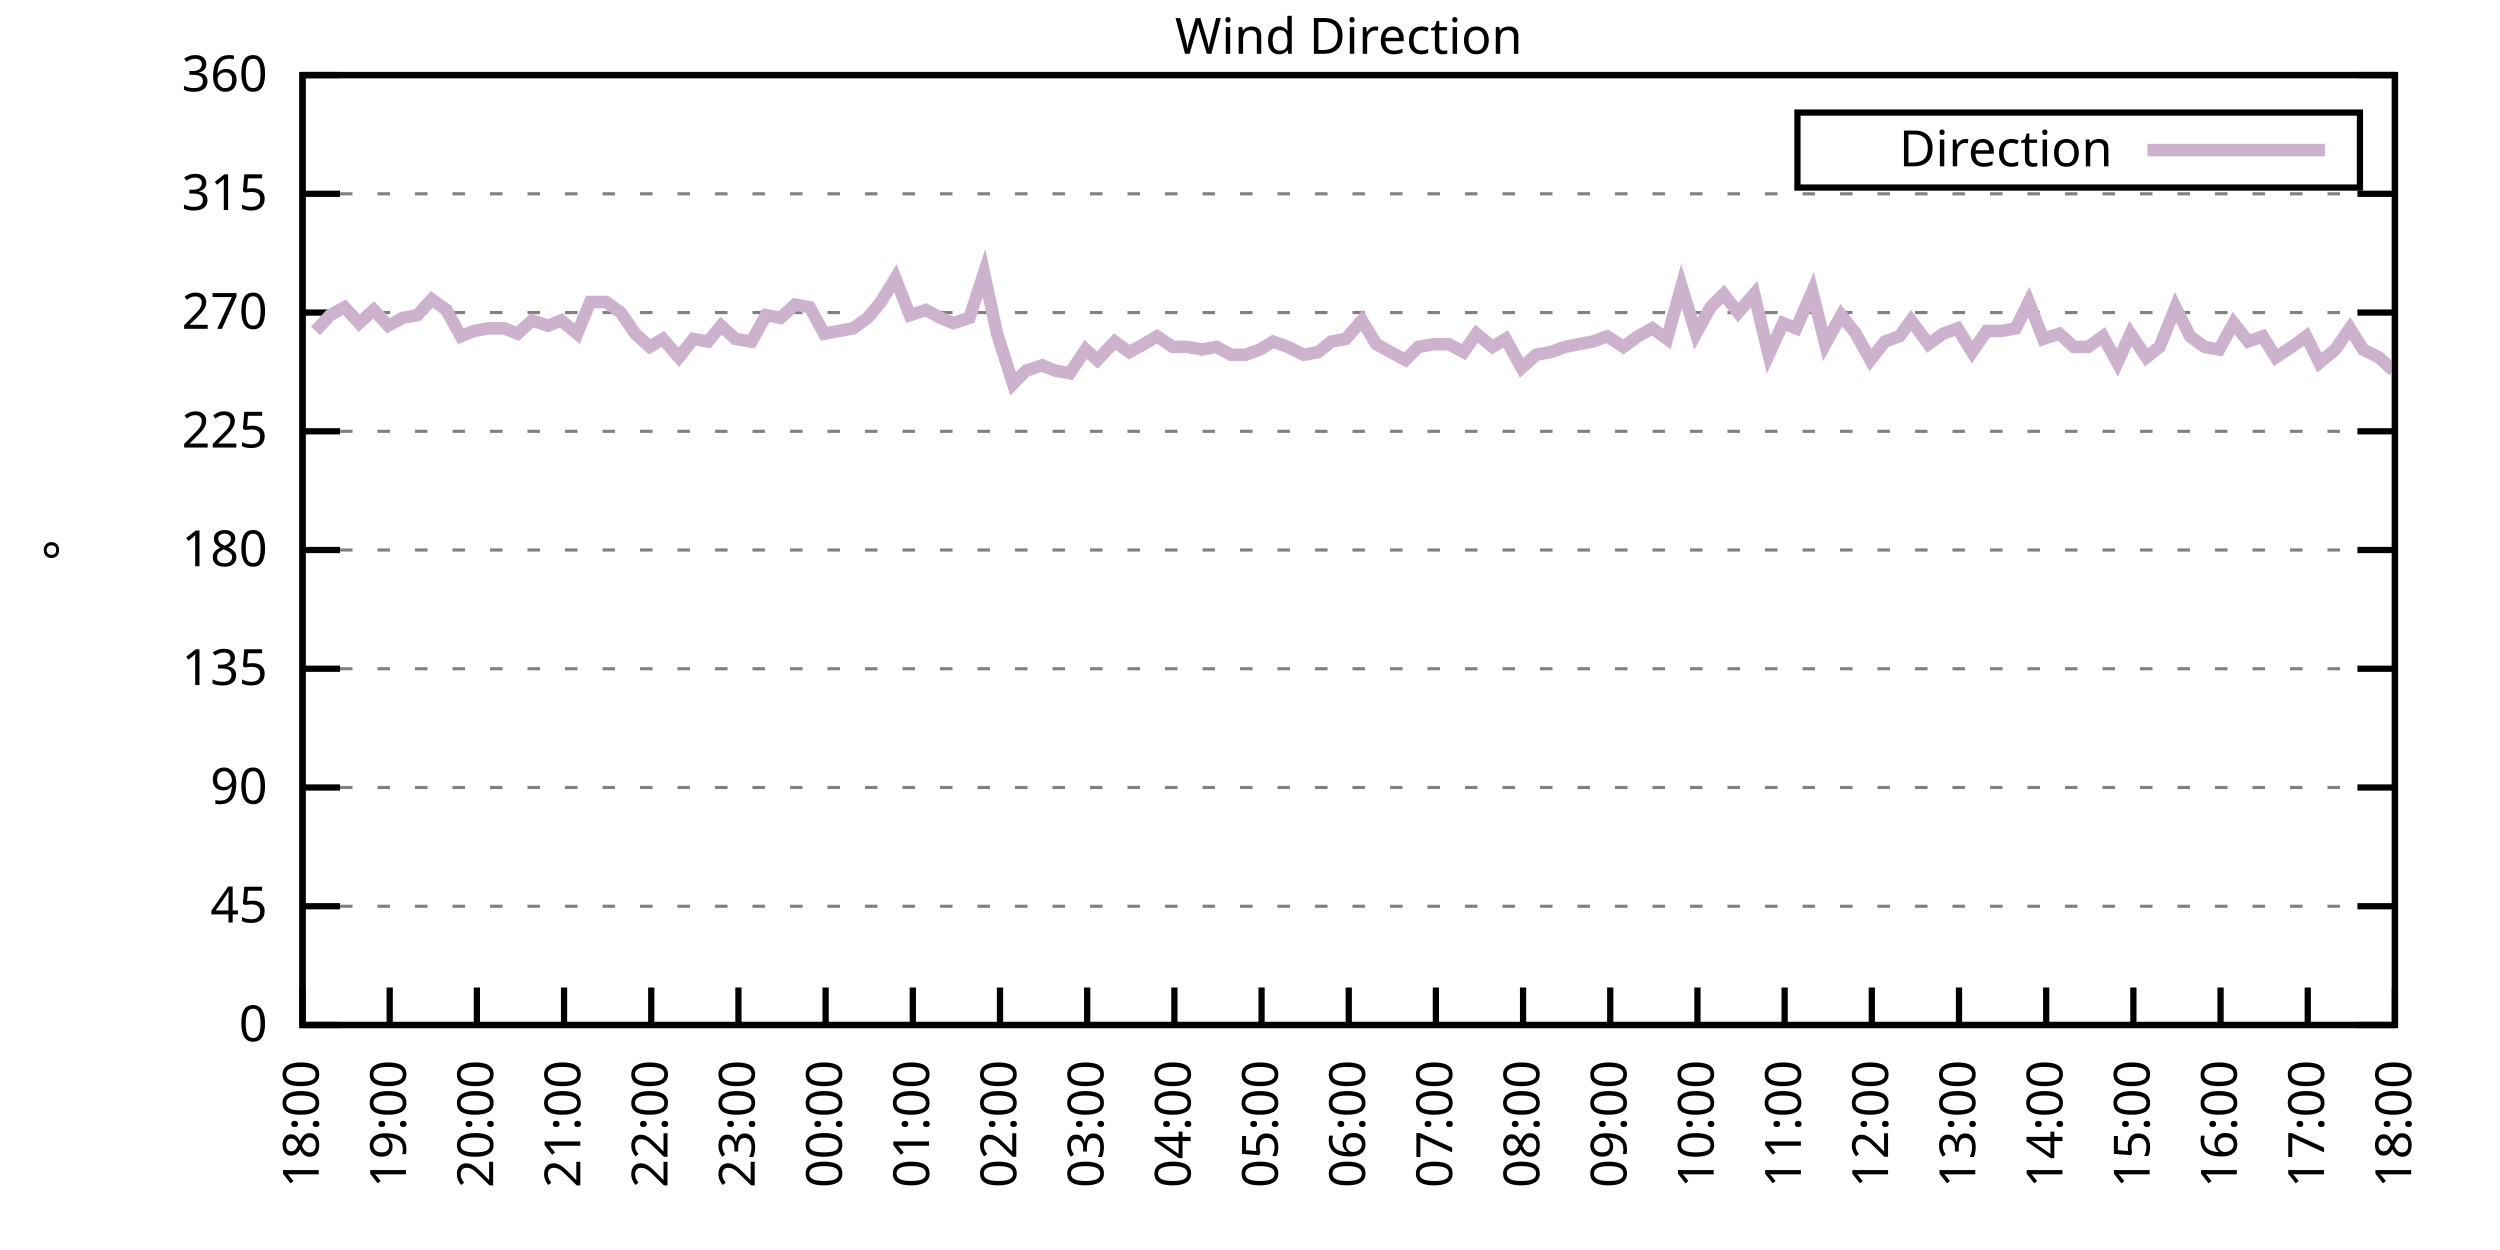
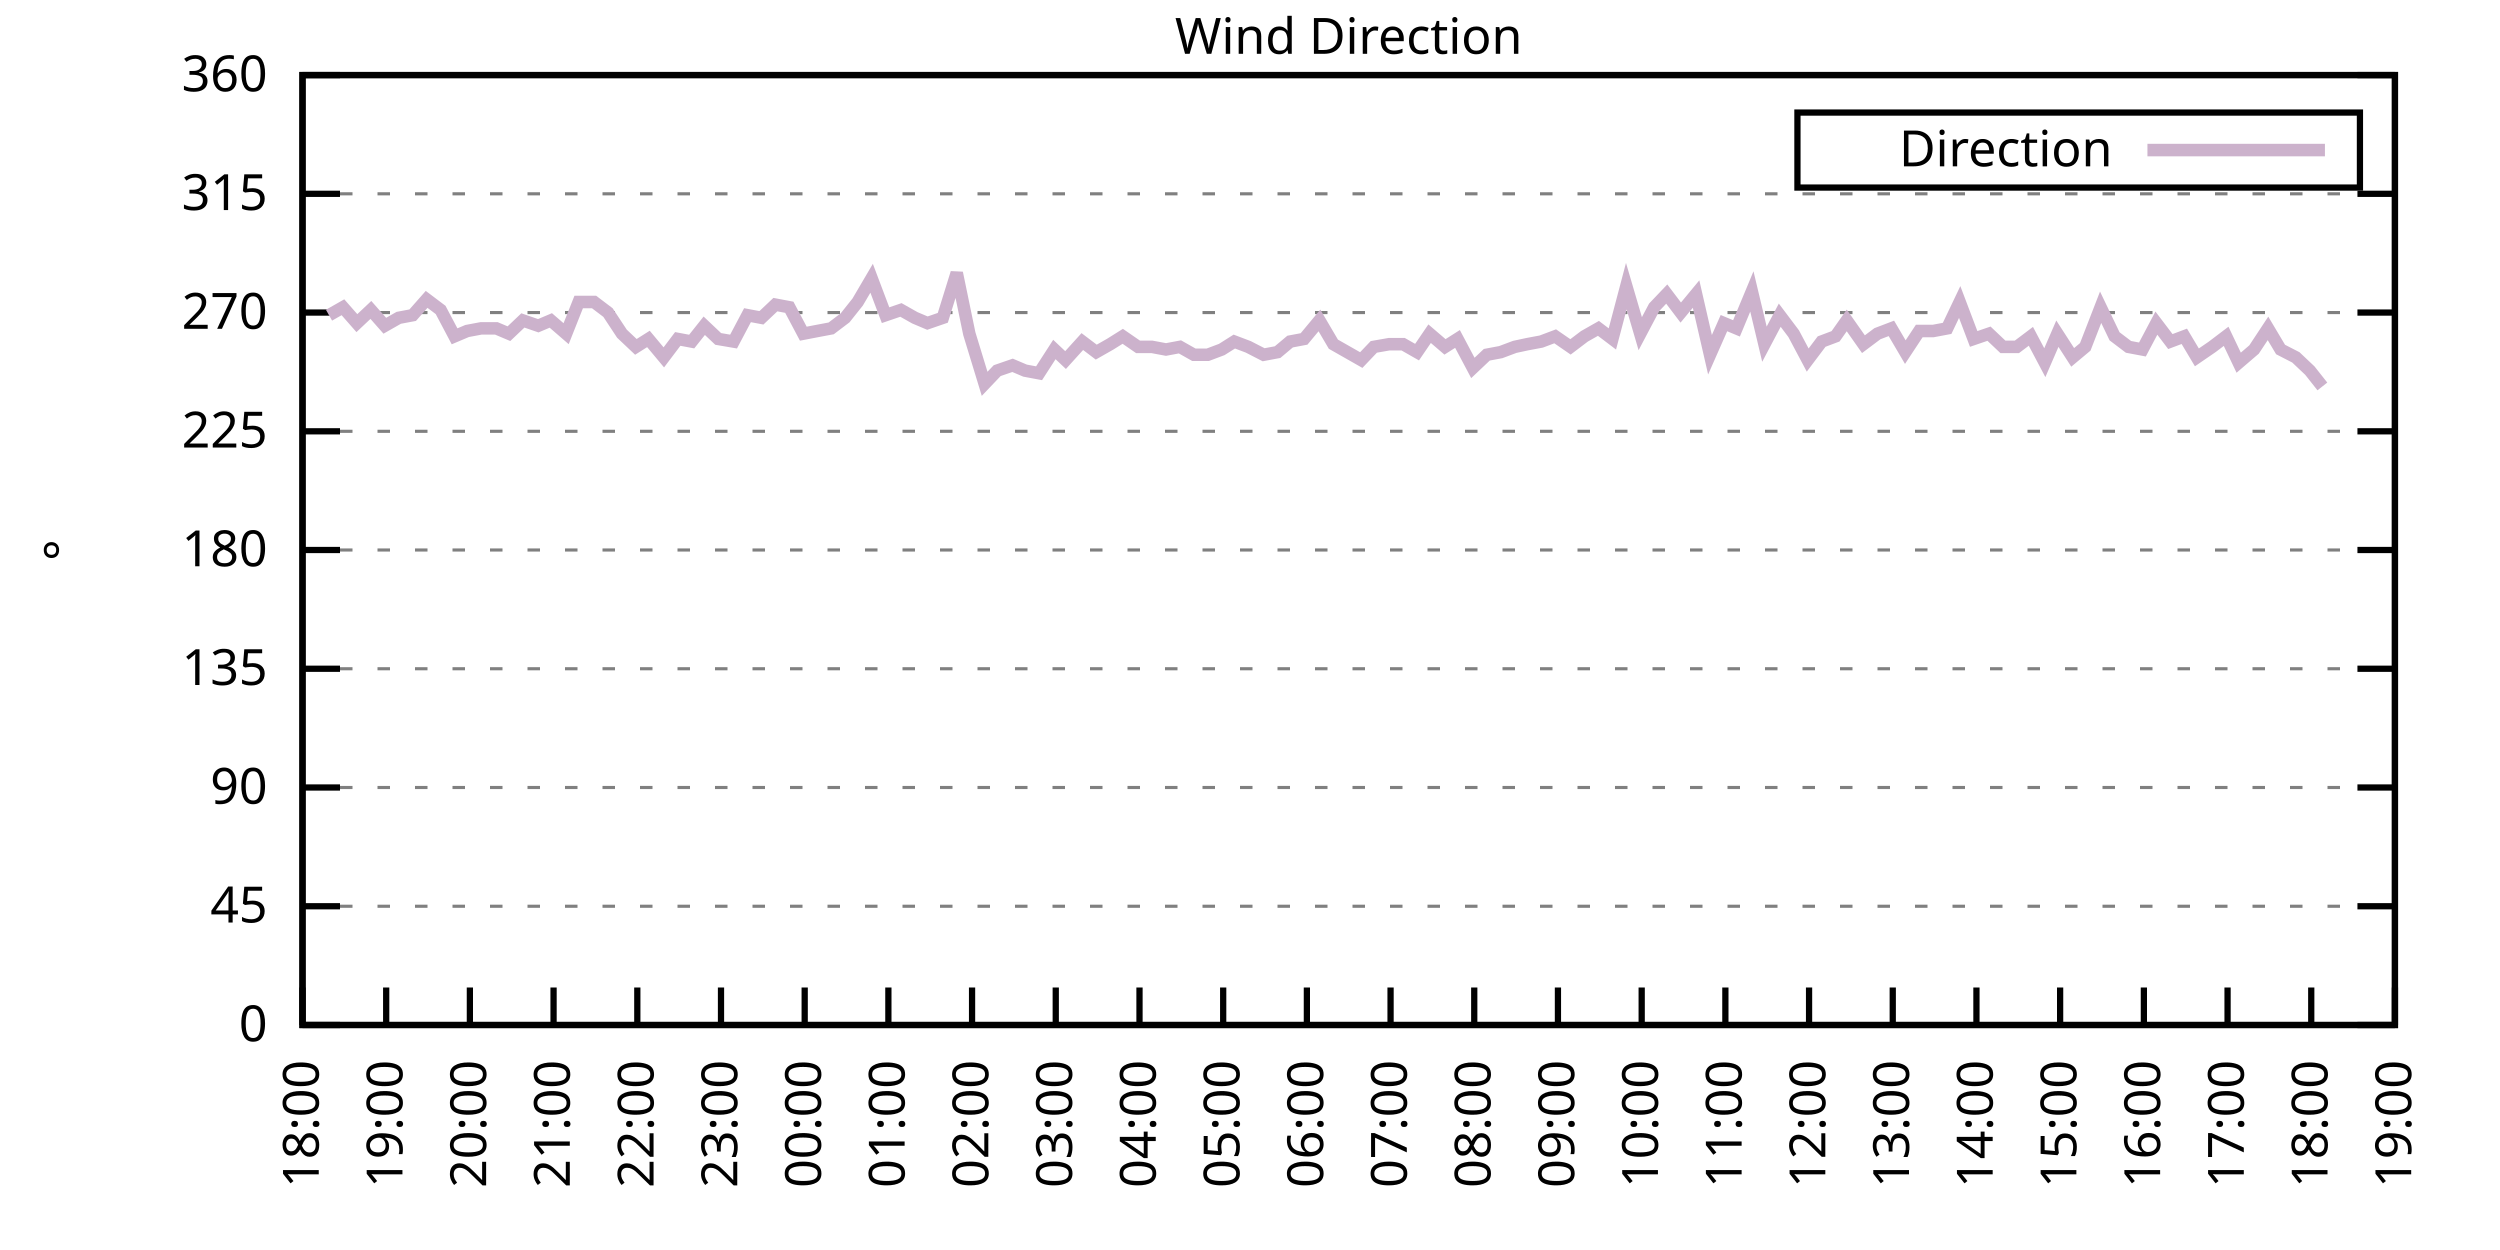
<svg xmlns="http://www.w3.org/2000/svg" xmlns:xlink="http://www.w3.org/1999/xlink" width="400" height="200" viewBox="0 0 400 200">
  <g id="gnuplot_canvas">
    <rect x="0" y="0" width="400" height="200" fill="none" />
    <defs>
      <circle id="gpDot" r="0.5" stroke-width="0.5" stroke="currentColor" />
      <path id="gpPt0" stroke-width="0.333" stroke="currentColor" d="M-1,0 h2 M0,-1 v2" />
      <path id="gpPt1" stroke-width="0.333" stroke="currentColor" d="M-1,-1 L1,1 M1,-1 L-1,1" />
      <path id="gpPt2" stroke-width="0.333" stroke="currentColor" d="M-1,0 L1,0 M0,-1 L0,1 M-1,-1 L1,1 M-1,1 L1,-1" />
      <rect id="gpPt3" stroke-width="0.333" stroke="currentColor" x="-1" y="-1" width="2" height="2" />
      <rect id="gpPt4" stroke-width="0.333" stroke="currentColor" fill="currentColor" x="-1" y="-1" width="2" height="2" />
      <circle id="gpPt5" stroke-width="0.333" stroke="currentColor" cx="0" cy="0" r="1" />
      <use xlink:href="#gpPt5" id="gpPt6" fill="currentColor" stroke="none" />
      <path id="gpPt7" stroke-width="0.333" stroke="currentColor" d="M0,-1.33 L-1.33,0.67 L1.33,0.67 z" />
      <use xlink:href="#gpPt7" id="gpPt8" fill="currentColor" stroke="none" />
      <use xlink:href="#gpPt7" id="gpPt9" stroke="currentColor" transform="rotate(180)" />
      <use xlink:href="#gpPt9" id="gpPt10" fill="currentColor" stroke="none" />
      <use xlink:href="#gpPt3" id="gpPt11" stroke="currentColor" transform="rotate(45)" />
      <use xlink:href="#gpPt11" id="gpPt12" fill="currentColor" stroke="none" />
      <path id="gpPt13" stroke-width="0.333" stroke="currentColor" d="M0,1.330 L1.265,0.411 L0.782,-1.067 L-0.782,-1.076 L-1.265,0.411 z" />
      <use xlink:href="#gpPt13" id="gpPt14" fill="currentColor" stroke="none" />
      <filter id="textbox" filterUnits="objectBoundingBox" x="0" y="0" height="1" width="1">
        <feFlood flood-color="white" flood-opacity="1" result="bgnd" />
        <feComposite in="SourceGraphic" in2="bgnd" operator="atop" />
      </filter>
      <filter id="greybox" filterUnits="objectBoundingBox" x="0" y="0" height="1" width="1">
        <feFlood flood-color="lightgrey" flood-opacity="1" result="grey" />
        <feComposite in="SourceGraphic" in2="grey" operator="atop" />
      </filter>
    </defs>
    <g fill="none" color="white" stroke="currentColor" stroke-width="1.00" stroke-linecap="butt" stroke-linejoin="miter">
</g>
    <g fill="none" color="black" stroke="currentColor" stroke-width="1.00" stroke-linecap="butt" stroke-linejoin="miter">
      <g stroke="none" shape-rendering="crispEdges">
        <polygon fill="rgb(255, 255, 255)" points="48.40,164.00 383.18,164.00 383.18,12.02 48.40,12.02 " />
      </g>
    </g>
    <g fill="none" color="black" stroke="currentColor" stroke-width="1.00" stroke-linecap="butt" stroke-linejoin="miter">
</g>
    <g fill="none" color="black" stroke="black" stroke-width="0.50" stroke-linecap="butt" stroke-linejoin="miter">
</g>
    <g fill="none" color="gray" stroke="currentColor" stroke-width="0.50" stroke-linecap="butt" stroke-linejoin="miter">
      <path stroke="gray" stroke-dasharray="2,4" class="gridline" d="M48.40,164.00 L383.19,164.00  " />
    </g>
    <g fill="none" color="gray" stroke="gray" stroke-width="1.00" stroke-linecap="butt" stroke-linejoin="miter">
</g>
    <g fill="none" color="black" stroke="currentColor" stroke-width="1.00" stroke-linecap="butt" stroke-linejoin="miter">
      <path stroke="black" d="M48.40,164.00 L54.40,164.00 M383.19,164.00 L377.19,164.00  " />
      <g transform="translate(42.80,166.60)" stroke="none" fill="black" font-family="Sans" font-size="8.00" text-anchor="end">
        <text>
          <tspan font-family="Sans"> 0</tspan>
        </text>
      </g>
    </g>
    <g fill="none" color="black" stroke="currentColor" stroke-width="1.00" stroke-linecap="butt" stroke-linejoin="miter">
</g>
    <g fill="none" color="black" stroke="black" stroke-width="0.50" stroke-linecap="butt" stroke-linejoin="miter">
</g>
    <g fill="none" color="gray" stroke="currentColor" stroke-width="0.50" stroke-linecap="butt" stroke-linejoin="miter">
      <path stroke="gray" stroke-dasharray="2,4" class="gridline" d="M48.40,145.00 L383.19,145.00  " />
    </g>
    <g fill="none" color="gray" stroke="gray" stroke-width="1.00" stroke-linecap="butt" stroke-linejoin="miter">
</g>
    <g fill="none" color="black" stroke="currentColor" stroke-width="1.00" stroke-linecap="butt" stroke-linejoin="miter">
      <path stroke="black" d="M48.40,145.00 L54.40,145.00 M383.19,145.00 L377.19,145.00  " />
      <g transform="translate(42.80,147.60)" stroke="none" fill="black" font-family="Sans" font-size="8.00" text-anchor="end">
        <text>
          <tspan font-family="Sans"> 45</tspan>
        </text>
      </g>
    </g>
    <g fill="none" color="black" stroke="currentColor" stroke-width="1.00" stroke-linecap="butt" stroke-linejoin="miter">
</g>
    <g fill="none" color="black" stroke="black" stroke-width="0.50" stroke-linecap="butt" stroke-linejoin="miter">
</g>
    <g fill="none" color="gray" stroke="currentColor" stroke-width="0.50" stroke-linecap="butt" stroke-linejoin="miter">
      <path stroke="gray" stroke-dasharray="2,4" class="gridline" d="M48.40,126.00 L383.19,126.00  " />
    </g>
    <g fill="none" color="gray" stroke="gray" stroke-width="1.00" stroke-linecap="butt" stroke-linejoin="miter">
</g>
    <g fill="none" color="black" stroke="currentColor" stroke-width="1.00" stroke-linecap="butt" stroke-linejoin="miter">
      <path stroke="black" d="M48.40,126.00 L54.40,126.00 M383.19,126.00 L377.19,126.00  " />
      <g transform="translate(42.80,128.60)" stroke="none" fill="black" font-family="Sans" font-size="8.00" text-anchor="end">
        <text>
          <tspan font-family="Sans"> 90</tspan>
        </text>
      </g>
    </g>
    <g fill="none" color="black" stroke="currentColor" stroke-width="1.00" stroke-linecap="butt" stroke-linejoin="miter">
</g>
    <g fill="none" color="black" stroke="black" stroke-width="0.50" stroke-linecap="butt" stroke-linejoin="miter">
</g>
    <g fill="none" color="gray" stroke="currentColor" stroke-width="0.50" stroke-linecap="butt" stroke-linejoin="miter">
      <path stroke="gray" stroke-dasharray="2,4" class="gridline" d="M48.40,107.00 L383.19,107.00  " />
    </g>
    <g fill="none" color="gray" stroke="gray" stroke-width="1.00" stroke-linecap="butt" stroke-linejoin="miter">
</g>
    <g fill="none" color="black" stroke="currentColor" stroke-width="1.00" stroke-linecap="butt" stroke-linejoin="miter">
      <path stroke="black" d="M48.40,107.00 L54.40,107.00 M383.19,107.00 L377.19,107.00  " />
      <g transform="translate(42.80,109.60)" stroke="none" fill="black" font-family="Sans" font-size="8.00" text-anchor="end">
        <text>
          <tspan font-family="Sans"> 135</tspan>
        </text>
      </g>
    </g>
    <g fill="none" color="black" stroke="currentColor" stroke-width="1.00" stroke-linecap="butt" stroke-linejoin="miter">
</g>
    <g fill="none" color="black" stroke="black" stroke-width="0.50" stroke-linecap="butt" stroke-linejoin="miter">
</g>
    <g fill="none" color="gray" stroke="currentColor" stroke-width="0.50" stroke-linecap="butt" stroke-linejoin="miter">
      <path stroke="gray" stroke-dasharray="2,4" class="gridline" d="M48.40,88.00 L383.19,88.00  " />
    </g>
    <g fill="none" color="gray" stroke="gray" stroke-width="1.00" stroke-linecap="butt" stroke-linejoin="miter">
</g>
    <g fill="none" color="black" stroke="currentColor" stroke-width="1.00" stroke-linecap="butt" stroke-linejoin="miter">
      <path stroke="black" d="M48.40,88.00 L54.40,88.00 M383.19,88.00 L377.19,88.00  " />
      <g transform="translate(42.80,90.60)" stroke="none" fill="black" font-family="Sans" font-size="8.00" text-anchor="end">
        <text>
          <tspan font-family="Sans"> 180</tspan>
        </text>
      </g>
    </g>
    <g fill="none" color="black" stroke="currentColor" stroke-width="1.00" stroke-linecap="butt" stroke-linejoin="miter">
</g>
    <g fill="none" color="black" stroke="black" stroke-width="0.50" stroke-linecap="butt" stroke-linejoin="miter">
</g>
    <g fill="none" color="gray" stroke="currentColor" stroke-width="0.50" stroke-linecap="butt" stroke-linejoin="miter">
      <path stroke="gray" stroke-dasharray="2,4" class="gridline" d="M48.40,69.01 L383.19,69.01  " />
    </g>
    <g fill="none" color="gray" stroke="gray" stroke-width="1.00" stroke-linecap="butt" stroke-linejoin="miter">
</g>
    <g fill="none" color="black" stroke="currentColor" stroke-width="1.00" stroke-linecap="butt" stroke-linejoin="miter">
      <path stroke="black" d="M48.40,69.01 L54.40,69.01 M383.19,69.01 L377.19,69.01  " />
      <g transform="translate(42.80,71.61)" stroke="none" fill="black" font-family="Sans" font-size="8.00" text-anchor="end">
        <text>
          <tspan font-family="Sans"> 225</tspan>
        </text>
      </g>
    </g>
    <g fill="none" color="black" stroke="currentColor" stroke-width="1.00" stroke-linecap="butt" stroke-linejoin="miter">
</g>
    <g fill="none" color="black" stroke="black" stroke-width="0.50" stroke-linecap="butt" stroke-linejoin="miter">
</g>
    <g fill="none" color="gray" stroke="currentColor" stroke-width="0.50" stroke-linecap="butt" stroke-linejoin="miter">
      <path stroke="gray" stroke-dasharray="2,4" class="gridline" d="M48.40,50.01 L383.19,50.01  " />
    </g>
    <g fill="none" color="gray" stroke="gray" stroke-width="1.00" stroke-linecap="butt" stroke-linejoin="miter">
</g>
    <g fill="none" color="black" stroke="currentColor" stroke-width="1.00" stroke-linecap="butt" stroke-linejoin="miter">
      <path stroke="black" d="M48.40,50.01 L54.40,50.01 M383.19,50.01 L377.19,50.01  " />
      <g transform="translate(42.80,52.61)" stroke="none" fill="black" font-family="Sans" font-size="8.00" text-anchor="end">
        <text>
          <tspan font-family="Sans"> 270</tspan>
        </text>
      </g>
    </g>
    <g fill="none" color="black" stroke="currentColor" stroke-width="1.00" stroke-linecap="butt" stroke-linejoin="miter">
</g>
    <g fill="none" color="black" stroke="black" stroke-width="0.50" stroke-linecap="butt" stroke-linejoin="miter">
</g>
    <g fill="none" color="gray" stroke="currentColor" stroke-width="0.50" stroke-linecap="butt" stroke-linejoin="miter">
      <path stroke="gray" stroke-dasharray="2,4" class="gridline" d="M48.40,31.01 L383.19,31.01  " />
    </g>
    <g fill="none" color="gray" stroke="gray" stroke-width="1.00" stroke-linecap="butt" stroke-linejoin="miter">
</g>
    <g fill="none" color="black" stroke="currentColor" stroke-width="1.00" stroke-linecap="butt" stroke-linejoin="miter">
      <path stroke="black" d="M48.40,31.01 L54.40,31.01 M383.19,31.01 L377.19,31.01  " />
      <g transform="translate(42.80,33.61)" stroke="none" fill="black" font-family="Sans" font-size="8.00" text-anchor="end">
        <text>
          <tspan font-family="Sans"> 315</tspan>
        </text>
      </g>
    </g>
    <g fill="none" color="black" stroke="currentColor" stroke-width="1.00" stroke-linecap="butt" stroke-linejoin="miter">
</g>
    <g fill="none" color="black" stroke="black" stroke-width="0.50" stroke-linecap="butt" stroke-linejoin="miter">
</g>
    <g fill="none" color="gray" stroke="currentColor" stroke-width="0.50" stroke-linecap="butt" stroke-linejoin="miter">
      <path stroke="gray" stroke-dasharray="2,4" class="gridline" d="M48.40,12.01 L383.19,12.01  " />
    </g>
    <g fill="none" color="gray" stroke="gray" stroke-width="1.00" stroke-linecap="butt" stroke-linejoin="miter">
</g>
    <g fill="none" color="black" stroke="currentColor" stroke-width="1.00" stroke-linecap="butt" stroke-linejoin="miter">
      <path stroke="black" d="M48.40,12.01 L54.40,12.01 M383.19,12.01 L377.19,12.01  " />
      <g transform="translate(42.80,14.61)" stroke="none" fill="black" font-family="Sans" font-size="8.00" text-anchor="end">
        <text>
          <tspan font-family="Sans"> 360</tspan>
        </text>
      </g>
    </g>
    <g fill="none" color="black" stroke="currentColor" stroke-width="1.00" stroke-linecap="butt" stroke-linejoin="miter">
      <path stroke="black" d="M48.40,164.00 L48.40,158.00  " />
      <g transform="translate(51.00,169.60) rotate(270.00)" stroke="none" fill="black" font-family="Sans" font-size="8.00" text-anchor="end">
        <text>
          <tspan font-family="Sans">18:00</tspan>
        </text>
      </g>
    </g>
    <g fill="none" color="black" stroke="currentColor" stroke-width="1.00" stroke-linecap="butt" stroke-linejoin="miter">
-       <path stroke="black" d="M62.35,164.00 L62.35,158.00  " />
-       <g transform="translate(64.95,169.60) rotate(270.00)" stroke="none" fill="black" font-family="Sans" font-size="8.00" text-anchor="end">
+       <path stroke="black" d="M61.79,164.00 L61.79,158.00  " />
+       <g transform="translate(64.39,169.60) rotate(270.00)" stroke="none" fill="black" font-family="Sans" font-size="8.00" text-anchor="end">
        <text>
          <tspan font-family="Sans">19:00</tspan>
        </text>
      </g>
    </g>
    <g fill="none" color="black" stroke="currentColor" stroke-width="1.00" stroke-linecap="butt" stroke-linejoin="miter">
-       <path stroke="black" d="M76.30,164.00 L76.30,158.00  " />
-       <g transform="translate(78.90,169.60) rotate(270.00)" stroke="none" fill="black" font-family="Sans" font-size="8.00" text-anchor="end">
+       <path stroke="black" d="M75.18,164.00 L75.18,158.00  " />
+       <g transform="translate(77.78,169.60) rotate(270.00)" stroke="none" fill="black" font-family="Sans" font-size="8.00" text-anchor="end">
        <text>
          <tspan font-family="Sans">20:00</tspan>
        </text>
      </g>
    </g>
    <g fill="none" color="black" stroke="currentColor" stroke-width="1.00" stroke-linecap="butt" stroke-linejoin="miter">
-       <path stroke="black" d="M90.25,164.00 L90.25,158.00  " />
-       <g transform="translate(92.85,169.60) rotate(270.00)" stroke="none" fill="black" font-family="Sans" font-size="8.00" text-anchor="end">
+       <path stroke="black" d="M88.57,164.00 L88.57,158.00  " />
+       <g transform="translate(91.17,169.60) rotate(270.00)" stroke="none" fill="black" font-family="Sans" font-size="8.00" text-anchor="end">
        <text>
          <tspan font-family="Sans">21:00</tspan>
        </text>
      </g>
    </g>
    <g fill="none" color="black" stroke="currentColor" stroke-width="1.00" stroke-linecap="butt" stroke-linejoin="miter">
-       <path stroke="black" d="M104.20,164.00 L104.20,158.00  " />
-       <g transform="translate(106.80,169.60) rotate(270.00)" stroke="none" fill="black" font-family="Sans" font-size="8.00" text-anchor="end">
+       <path stroke="black" d="M101.97,164.00 L101.97,158.00  " />
+       <g transform="translate(104.57,169.60) rotate(270.00)" stroke="none" fill="black" font-family="Sans" font-size="8.00" text-anchor="end">
        <text>
          <tspan font-family="Sans">22:00</tspan>
        </text>
      </g>
    </g>
    <g fill="none" color="black" stroke="currentColor" stroke-width="1.00" stroke-linecap="butt" stroke-linejoin="miter">
-       <path stroke="black" d="M118.15,164.00 L118.15,158.00  " />
-       <g transform="translate(120.75,169.60) rotate(270.00)" stroke="none" fill="black" font-family="Sans" font-size="8.00" text-anchor="end">
+       <path stroke="black" d="M115.36,164.00 L115.36,158.00  " />
+       <g transform="translate(117.96,169.60) rotate(270.00)" stroke="none" fill="black" font-family="Sans" font-size="8.00" text-anchor="end">
        <text>
          <tspan font-family="Sans">23:00</tspan>
        </text>
      </g>
    </g>
    <g fill="none" color="black" stroke="currentColor" stroke-width="1.00" stroke-linecap="butt" stroke-linejoin="miter">
-       <path stroke="black" d="M132.10,164.00 L132.10,158.00  " />
-       <g transform="translate(134.70,169.60) rotate(270.00)" stroke="none" fill="black" font-family="Sans" font-size="8.00" text-anchor="end">
+       <path stroke="black" d="M128.75,164.00 L128.75,158.00  " />
+       <g transform="translate(131.35,169.60) rotate(270.00)" stroke="none" fill="black" font-family="Sans" font-size="8.00" text-anchor="end">
        <text>
          <tspan font-family="Sans">00:00</tspan>
        </text>
      </g>
    </g>
    <g fill="none" color="black" stroke="currentColor" stroke-width="1.00" stroke-linecap="butt" stroke-linejoin="miter">
-       <path stroke="black" d="M146.05,164.00 L146.05,158.00  " />
-       <g transform="translate(148.65,169.60) rotate(270.00)" stroke="none" fill="black" font-family="Sans" font-size="8.00" text-anchor="end">
+       <path stroke="black" d="M142.14,164.00 L142.14,158.00  " />
+       <g transform="translate(144.74,169.60) rotate(270.00)" stroke="none" fill="black" font-family="Sans" font-size="8.00" text-anchor="end">
        <text>
          <tspan font-family="Sans">01:00</tspan>
        </text>
      </g>
    </g>
    <g fill="none" color="black" stroke="currentColor" stroke-width="1.00" stroke-linecap="butt" stroke-linejoin="miter">
-       <path stroke="black" d="M160.00,164.00 L160.00,158.00  " />
-       <g transform="translate(162.60,169.60) rotate(270.00)" stroke="none" fill="black" font-family="Sans" font-size="8.00" text-anchor="end">
+       <path stroke="black" d="M155.53,164.00 L155.53,158.00  " />
+       <g transform="translate(158.13,169.60) rotate(270.00)" stroke="none" fill="black" font-family="Sans" font-size="8.00" text-anchor="end">
        <text>
          <tspan font-family="Sans">02:00</tspan>
        </text>
      </g>
    </g>
    <g fill="none" color="black" stroke="currentColor" stroke-width="1.00" stroke-linecap="butt" stroke-linejoin="miter">
-       <path stroke="black" d="M173.95,164.00 L173.95,158.00  " />
-       <g transform="translate(176.55,169.60) rotate(270.00)" stroke="none" fill="black" font-family="Sans" font-size="8.00" text-anchor="end">
+       <path stroke="black" d="M168.92,164.00 L168.92,158.00  " />
+       <g transform="translate(171.52,169.60) rotate(270.00)" stroke="none" fill="black" font-family="Sans" font-size="8.00" text-anchor="end">
        <text>
          <tspan font-family="Sans">03:00</tspan>
        </text>
      </g>
    </g>
    <g fill="none" color="black" stroke="currentColor" stroke-width="1.00" stroke-linecap="butt" stroke-linejoin="miter">
-       <path stroke="black" d="M187.90,164.00 L187.90,158.00  " />
-       <g transform="translate(190.50,169.60) rotate(270.00)" stroke="none" fill="black" font-family="Sans" font-size="8.00" text-anchor="end">
+       <path stroke="black" d="M182.32,164.00 L182.32,158.00  " />
+       <g transform="translate(184.92,169.60) rotate(270.00)" stroke="none" fill="black" font-family="Sans" font-size="8.00" text-anchor="end">
        <text>
          <tspan font-family="Sans">04:00</tspan>
        </text>
      </g>
    </g>
    <g fill="none" color="black" stroke="currentColor" stroke-width="1.00" stroke-linecap="butt" stroke-linejoin="miter">
-       <path stroke="black" d="M201.85,164.00 L201.85,158.00  " />
-       <g transform="translate(204.45,169.60) rotate(270.00)" stroke="none" fill="black" font-family="Sans" font-size="8.00" text-anchor="end">
+       <path stroke="black" d="M195.71,164.00 L195.71,158.00  " />
+       <g transform="translate(198.31,169.60) rotate(270.00)" stroke="none" fill="black" font-family="Sans" font-size="8.00" text-anchor="end">
        <text>
          <tspan font-family="Sans">05:00</tspan>
        </text>
      </g>
    </g>
    <g fill="none" color="black" stroke="currentColor" stroke-width="1.00" stroke-linecap="butt" stroke-linejoin="miter">
-       <path stroke="black" d="M215.80,164.00 L215.80,158.00  " />
-       <g transform="translate(218.40,169.60) rotate(270.00)" stroke="none" fill="black" font-family="Sans" font-size="8.00" text-anchor="end">
+       <path stroke="black" d="M209.10,164.00 L209.10,158.00  " />
+       <g transform="translate(211.70,169.60) rotate(270.00)" stroke="none" fill="black" font-family="Sans" font-size="8.00" text-anchor="end">
        <text>
          <tspan font-family="Sans">06:00</tspan>
        </text>
      </g>
    </g>
    <g fill="none" color="black" stroke="currentColor" stroke-width="1.00" stroke-linecap="butt" stroke-linejoin="miter">
-       <path stroke="black" d="M229.74,164.00 L229.74,158.00  " />
-       <g transform="translate(232.34,169.60) rotate(270.00)" stroke="none" fill="black" font-family="Sans" font-size="8.00" text-anchor="end">
+       <path stroke="black" d="M222.49,164.00 L222.49,158.00  " />
+       <g transform="translate(225.09,169.60) rotate(270.00)" stroke="none" fill="black" font-family="Sans" font-size="8.00" text-anchor="end">
        <text>
          <tspan font-family="Sans">07:00</tspan>
        </text>
      </g>
    </g>
    <g fill="none" color="black" stroke="currentColor" stroke-width="1.00" stroke-linecap="butt" stroke-linejoin="miter">
-       <path stroke="black" d="M243.69,164.00 L243.69,158.00  " />
-       <g transform="translate(246.29,169.60) rotate(270.00)" stroke="none" fill="black" font-family="Sans" font-size="8.00" text-anchor="end">
+       <path stroke="black" d="M235.88,164.00 L235.88,158.00  " />
+       <g transform="translate(238.48,169.60) rotate(270.00)" stroke="none" fill="black" font-family="Sans" font-size="8.00" text-anchor="end">
        <text>
          <tspan font-family="Sans">08:00</tspan>
        </text>
      </g>
    </g>
    <g fill="none" color="black" stroke="currentColor" stroke-width="1.00" stroke-linecap="butt" stroke-linejoin="miter">
-       <path stroke="black" d="M257.64,164.00 L257.64,158.00  " />
-       <g transform="translate(260.24,169.60) rotate(270.00)" stroke="none" fill="black" font-family="Sans" font-size="8.00" text-anchor="end">
+       <path stroke="black" d="M249.27,164.00 L249.27,158.00  " />
+       <g transform="translate(251.87,169.60) rotate(270.00)" stroke="none" fill="black" font-family="Sans" font-size="8.00" text-anchor="end">
        <text>
          <tspan font-family="Sans">09:00</tspan>
        </text>
      </g>
    </g>
    <g fill="none" color="black" stroke="currentColor" stroke-width="1.00" stroke-linecap="butt" stroke-linejoin="miter">
-       <path stroke="black" d="M271.59,164.00 L271.59,158.00  " />
-       <g transform="translate(274.19,169.60) rotate(270.00)" stroke="none" fill="black" font-family="Sans" font-size="8.00" text-anchor="end">
+       <path stroke="black" d="M262.67,164.00 L262.67,158.00  " />
+       <g transform="translate(265.27,169.60) rotate(270.00)" stroke="none" fill="black" font-family="Sans" font-size="8.00" text-anchor="end">
        <text>
          <tspan font-family="Sans">10:00</tspan>
        </text>
      </g>
    </g>
    <g fill="none" color="black" stroke="currentColor" stroke-width="1.00" stroke-linecap="butt" stroke-linejoin="miter">
-       <path stroke="black" d="M285.54,164.00 L285.54,158.00  " />
-       <g transform="translate(288.14,169.60) rotate(270.00)" stroke="none" fill="black" font-family="Sans" font-size="8.00" text-anchor="end">
+       <path stroke="black" d="M276.06,164.00 L276.06,158.00  " />
+       <g transform="translate(278.66,169.60) rotate(270.00)" stroke="none" fill="black" font-family="Sans" font-size="8.00" text-anchor="end">
        <text>
          <tspan font-family="Sans">11:00</tspan>
        </text>
      </g>
    </g>
    <g fill="none" color="black" stroke="currentColor" stroke-width="1.00" stroke-linecap="butt" stroke-linejoin="miter">
-       <path stroke="black" d="M299.49,164.00 L299.49,158.00  " />
-       <g transform="translate(302.09,169.60) rotate(270.00)" stroke="none" fill="black" font-family="Sans" font-size="8.00" text-anchor="end">
+       <path stroke="black" d="M289.45,164.00 L289.45,158.00  " />
+       <g transform="translate(292.05,169.60) rotate(270.00)" stroke="none" fill="black" font-family="Sans" font-size="8.00" text-anchor="end">
        <text>
          <tspan font-family="Sans">12:00</tspan>
        </text>
      </g>
    </g>
    <g fill="none" color="black" stroke="currentColor" stroke-width="1.00" stroke-linecap="butt" stroke-linejoin="miter">
-       <path stroke="black" d="M313.44,164.00 L313.44,158.00  " />
-       <g transform="translate(316.04,169.60) rotate(270.00)" stroke="none" fill="black" font-family="Sans" font-size="8.00" text-anchor="end">
+       <path stroke="black" d="M302.84,164.00 L302.84,158.00  " />
+       <g transform="translate(305.44,169.60) rotate(270.00)" stroke="none" fill="black" font-family="Sans" font-size="8.00" text-anchor="end">
        <text>
          <tspan font-family="Sans">13:00</tspan>
        </text>
      </g>
    </g>
    <g fill="none" color="black" stroke="currentColor" stroke-width="1.00" stroke-linecap="butt" stroke-linejoin="miter">
-       <path stroke="black" d="M327.39,164.00 L327.39,158.00  " />
-       <g transform="translate(329.99,169.60) rotate(270.00)" stroke="none" fill="black" font-family="Sans" font-size="8.00" text-anchor="end">
+       <path stroke="black" d="M316.23,164.00 L316.23,158.00  " />
+       <g transform="translate(318.83,169.60) rotate(270.00)" stroke="none" fill="black" font-family="Sans" font-size="8.00" text-anchor="end">
        <text>
          <tspan font-family="Sans">14:00</tspan>
        </text>
      </g>
    </g>
    <g fill="none" color="black" stroke="currentColor" stroke-width="1.00" stroke-linecap="butt" stroke-linejoin="miter">
-       <path stroke="black" d="M341.34,164.00 L341.34,158.00  " />
-       <g transform="translate(343.94,169.60) rotate(270.00)" stroke="none" fill="black" font-family="Sans" font-size="8.00" text-anchor="end">
+       <path stroke="black" d="M329.62,164.00 L329.62,158.00  " />
+       <g transform="translate(332.22,169.60) rotate(270.00)" stroke="none" fill="black" font-family="Sans" font-size="8.00" text-anchor="end">
        <text>
          <tspan font-family="Sans">15:00</tspan>
        </text>
      </g>
    </g>
    <g fill="none" color="black" stroke="currentColor" stroke-width="1.00" stroke-linecap="butt" stroke-linejoin="miter">
-       <path stroke="black" d="M355.29,164.00 L355.29,158.00  " />
-       <g transform="translate(357.89,169.60) rotate(270.00)" stroke="none" fill="black" font-family="Sans" font-size="8.00" text-anchor="end">
+       <path stroke="black" d="M343.02,164.00 L343.02,158.00  " />
+       <g transform="translate(345.62,169.60) rotate(270.00)" stroke="none" fill="black" font-family="Sans" font-size="8.00" text-anchor="end">
        <text>
          <tspan font-family="Sans">16:00</tspan>
        </text>
      </g>
    </g>
    <g fill="none" color="black" stroke="currentColor" stroke-width="1.00" stroke-linecap="butt" stroke-linejoin="miter">
-       <path stroke="black" d="M369.24,164.00 L369.24,158.00  " />
-       <g transform="translate(371.84,169.60) rotate(270.00)" stroke="none" fill="black" font-family="Sans" font-size="8.00" text-anchor="end">
+       <path stroke="black" d="M356.41,164.00 L356.41,158.00  " />
+       <g transform="translate(359.01,169.60) rotate(270.00)" stroke="none" fill="black" font-family="Sans" font-size="8.00" text-anchor="end">
        <text>
          <tspan font-family="Sans">17:00</tspan>
+         </text>
+       </g>
+     </g>
+     <g fill="none" color="black" stroke="currentColor" stroke-width="1.00" stroke-linecap="butt" stroke-linejoin="miter">
+       <path stroke="black" d="M369.80,164.00 L369.80,158.00  " />
+       <g transform="translate(372.40,169.60) rotate(270.00)" stroke="none" fill="black" font-family="Sans" font-size="8.00" text-anchor="end">
+         <text>
+           <tspan font-family="Sans">18:00</tspan>
        </text>
      </g>
    </g>
    <g fill="none" color="black" stroke="currentColor" stroke-width="1.00" stroke-linecap="butt" stroke-linejoin="miter">
      <path stroke="black" d="M383.19,164.00 L383.19,158.00  " />
      <g transform="translate(385.79,169.60) rotate(270.00)" stroke="none" fill="black" font-family="Sans" font-size="8.00" text-anchor="end">
        <text>
-           <tspan font-family="Sans">18:00</tspan>
+           <tspan font-family="Sans">19:00</tspan>
        </text>
      </g>
    </g>
    <g fill="none" color="black" stroke="currentColor" stroke-width="1.00" stroke-linecap="butt" stroke-linejoin="miter">
</g>
    <g fill="none" color="black" stroke="currentColor" stroke-width="1.00" stroke-linecap="butt" stroke-linejoin="miter">
      <path stroke="black" d="M48.40,12.01 L48.40,164.00 L383.19,164.00 L383.19,12.01 L48.40,12.01 Z  " />
    </g>
    <g fill="none" color="black" stroke="currentColor" stroke-width="1.00" stroke-linecap="butt" stroke-linejoin="miter">
</g>
    <g fill="none" color="black" stroke="currentColor" stroke-width="1.00" stroke-linecap="butt" stroke-linejoin="miter">
      <path stroke="black" d="M287.59,30.01 L287.59,18.01 L377.59,18.01 L377.59,30.01 L287.59,30.01 Z  " />
    </g>
    <g id="Wind_direction_plot_1">
      <g fill="none" color="white" stroke="black" stroke-width="2.00" stroke-linecap="butt" stroke-linejoin="miter">
</g>
      <g fill="none" color="black" stroke="currentColor" stroke-width="2.00" stroke-linecap="butt" stroke-linejoin="miter">
        <g transform="translate(337.99,26.61)" stroke="none" fill="black" font-family="Sans" font-size="8.00" text-anchor="end">
          <text>
            <tspan font-family="Sans">Direction</tspan>
          </text>
        </g>
      </g>
      <g fill="none" color="black" stroke="currentColor" stroke-width="2.00" stroke-linecap="butt" stroke-linejoin="miter">
-         <path stroke="rgb(204, 178, 204)" d="M343.59,24.01 L371.99,24.01 M50.49,52.96 L52.82,50.43 L55.14,49.16 L57.47,51.70 L59.79,49.59 L62.12,52.12   L64.44,50.85 L66.77,50.43 L69.09,47.90 L71.42,49.59 L73.74,53.81 L75.83,52.96 L78.16,52.54 L80.72,52.54   L82.81,53.39 L85.13,51.27 L87.69,52.12 L89.78,51.27 L92.34,53.39 L94.43,48.32 L96.99,48.32 L99.32,50.01   L101.64,53.39 L103.97,55.50 L106.06,54.23 L108.62,57.18 L110.94,54.23 L113.27,54.65 L115.36,52.12 L117.68,54.23   L120.24,54.65 L122.57,50.43 L124.89,50.85 L127.22,48.74 L129.54,49.16 L131.87,53.39 L134.19,52.96 L136.51,52.54   L138.84,50.85 L140.93,48.32 L143.26,44.52 L145.58,50.43 L148.14,49.59 L150.46,50.85 L152.56,51.70 L155.11,50.85   L157.44,43.67 L159.53,53.39 L162.09,61.41 L164.18,59.30 L166.74,58.45 L168.83,59.30 L171.16,59.72 L173.71,55.92   L175.57,57.61 L178.36,54.65 L180.69,56.34 L183.01,55.07 L185.11,53.81 L187.66,55.50 L189.99,55.50 L192.31,55.92   L194.64,55.50 L196.96,56.76 L199.29,56.76 L201.61,55.92 L203.71,54.65 L206.03,55.50 L208.59,56.76 L210.91,56.34   L213.01,54.65 L215.33,54.23 L217.89,51.27 L220.21,55.07 L224.86,57.61 L226.95,55.50 L229.51,55.07 L231.84,55.07   L234.16,56.34 L236.25,53.39 L238.81,55.50 L240.90,54.23 L243.46,58.87 L245.79,56.76 L248.11,56.34 L250.44,55.50   L252.53,55.07 L254.85,54.65 L257.18,53.81 L259.74,55.50 L262.06,53.81 L264.39,52.54 L266.71,54.23 L269.04,45.79   L271.36,53.39 L273.69,49.16 L275.78,47.05 L278.10,50.01 L280.66,47.05 L282.99,56.76 L285.31,51.70 L287.40,52.54   L289.96,46.63 L292.05,55.07 L294.61,50.43 L296.94,53.39 L299.26,57.61 L301.58,54.65 L303.91,53.81 L305.77,51.27   L308.56,55.07 L310.88,53.39 L313.21,52.54 L315.53,56.34 L317.86,52.96 L320.18,52.96 L322.51,52.54 L324.60,48.32   L326.93,54.23 L329.48,53.39 L331.81,55.50 L334.13,55.50 L336.46,53.81 L338.78,58.03 L340.88,53.39 L343.43,57.18   L345.53,55.50 L348.08,49.16 L350.41,53.81 L352.73,55.50 L355.06,55.92 L357.38,51.70 L359.71,54.65 L362.03,53.81   L364.13,57.18 L366.68,55.50 L369.01,53.81 L371.10,58.03 L373.66,55.92 L375.98,52.54 L378.08,55.92 L380.63,57.18   L382.96,59.30  " />
+         <path stroke="rgb(204, 178, 204)" d="M343.59,24.01 L371.99,24.01 M52.64,50.43 L54.87,49.16 L57.10,51.70 L59.34,49.59 L61.57,52.12 L63.80,50.85   L66.03,50.43 L68.26,47.90 L70.50,49.59 L72.73,53.81 L74.74,52.96 L76.97,52.54 L79.42,52.54 L81.43,53.39   L83.66,51.27 L86.12,52.12 L88.13,51.27 L90.58,53.39 L92.59,48.32 L95.05,48.32 L97.28,50.01 L99.51,53.39   L101.74,55.50 L103.75,54.23 L106.21,57.18 L108.44,54.23 L110.67,54.65 L112.68,52.12 L114.91,54.23 L117.37,54.65   L119.60,50.43 L121.83,50.85 L124.06,48.74 L126.29,49.16 L128.53,53.39 L130.76,52.96 L132.99,52.54 L135.22,50.85   L137.23,48.32 L139.46,44.52 L141.69,50.43 L144.15,49.59 L146.38,50.85 L148.39,51.70 L150.85,50.85 L153.08,43.67   L155.09,53.39 L157.54,61.41 L159.55,59.30 L162.01,58.45 L164.01,59.30 L166.25,59.72 L168.70,55.92 L170.49,57.61   L173.17,54.65 L175.40,56.34 L177.63,55.07 L179.64,53.81 L182.09,55.50 L184.32,55.50 L186.56,55.92 L188.79,55.50   L191.02,56.76 L193.25,56.76 L195.48,55.92 L197.49,54.65 L199.73,55.50 L202.18,56.76 L204.41,56.34 L206.42,54.65   L208.65,54.23 L211.11,51.27 L213.34,55.07 L217.80,57.61 L219.81,55.50 L222.27,55.07 L224.50,55.07 L226.73,56.34   L228.74,53.39 L231.20,55.50 L233.20,54.23 L235.66,58.87 L237.89,56.76 L240.12,56.34 L242.36,55.50 L244.36,55.07   L246.60,54.65 L248.83,53.81 L251.28,55.50 L253.51,53.81 L255.75,52.54 L257.98,54.23 L260.21,45.79 L262.44,53.39   L264.67,49.16 L266.68,47.05 L268.92,50.01 L271.37,47.05 L273.60,56.76 L275.83,51.70 L277.84,52.54 L280.30,46.63   L282.31,55.07 L284.76,50.43 L286.99,53.39 L289.23,57.61 L291.46,54.65 L293.69,53.81 L295.48,51.27 L298.15,55.07   L300.39,53.39 L302.62,52.54 L304.85,56.34 L307.08,52.96 L309.31,52.96 L311.54,52.54 L313.55,48.32 L315.79,54.23   L318.24,53.39 L320.47,55.50 L322.70,55.50 L324.94,53.81 L327.17,58.03 L329.18,53.39 L331.63,57.18 L333.64,55.50   L336.10,49.16 L338.33,53.81 L340.56,55.50 L342.79,55.92 L345.02,51.70 L347.26,54.65 L349.49,53.81 L351.50,57.18   L353.95,55.50 L356.18,53.81 L358.19,58.03 L360.65,55.92 L362.88,52.54 L364.89,55.92 L367.34,57.18 L369.58,59.30   L371.58,61.83  " />
      </g>
    </g>
    <g fill="none" color="black" stroke="currentColor" stroke-width="2.00" stroke-linecap="butt" stroke-linejoin="miter">
</g>
    <g fill="none" color="black" stroke="black" stroke-width="1.00" stroke-linecap="butt" stroke-linejoin="miter">
</g>
    <g fill="none" color="black" stroke="currentColor" stroke-width="1.00" stroke-linecap="butt" stroke-linejoin="miter">
      <path stroke="black" d="M48.40,12.01 L48.40,164.00 L383.19,164.00 L383.19,12.01 L48.40,12.01 Z  " />
      <g transform="translate(12.80,88.01) rotate(270.00)" stroke="none" fill="black" font-family="Sans" font-size="8.00" text-anchor="middle">
        <text>
          <tspan font-family="Sans">°</tspan>
        </text>
      </g>
    </g>
    <g fill="none" color="black" stroke="currentColor" stroke-width="1.00" stroke-linecap="butt" stroke-linejoin="miter">
</g>
    <g fill="none" color="black" stroke="currentColor" stroke-width="1.00" stroke-linecap="butt" stroke-linejoin="miter">
      <g transform="translate(215.79,8.61)" stroke="none" fill="black" font-family="Sans" font-size="8.00" text-anchor="middle">
        <text>
          <tspan font-family="Sans">Wind Direction</tspan>
        </text>
      </g>
    </g>
    <g fill="none" color="black" stroke="currentColor" stroke-width="1.00" stroke-linecap="butt" stroke-linejoin="miter">
</g>
  </g>
</svg>
